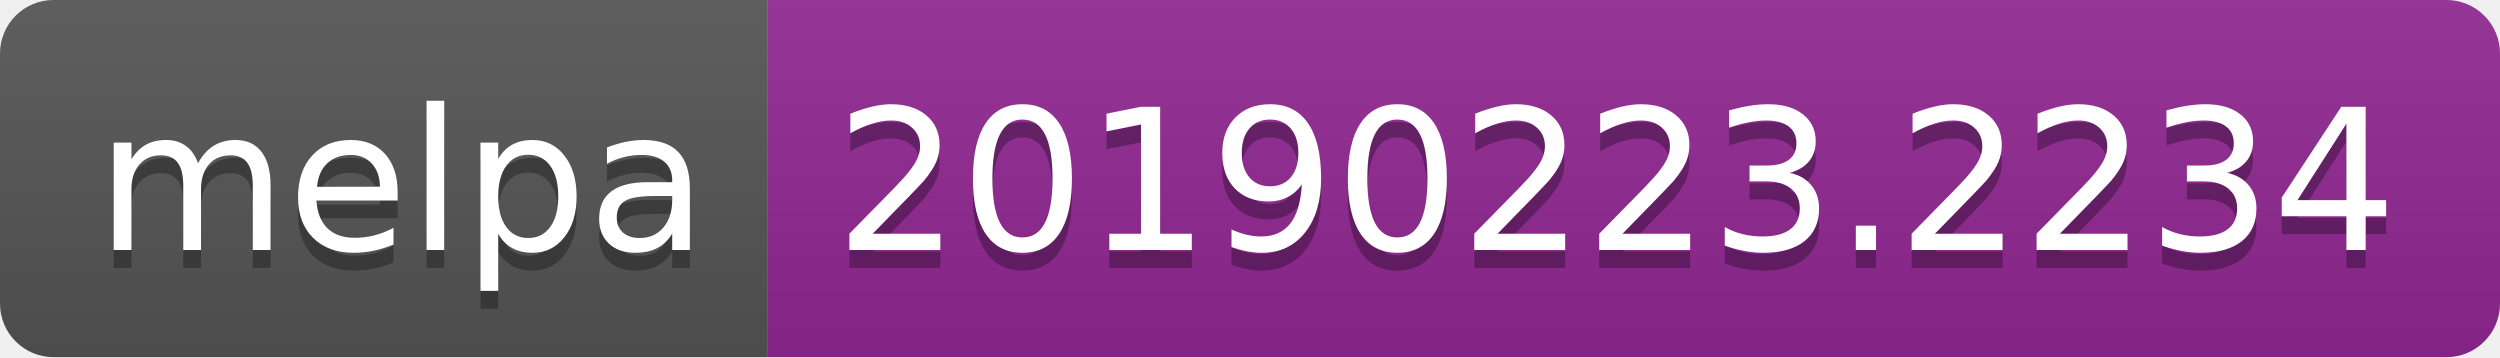
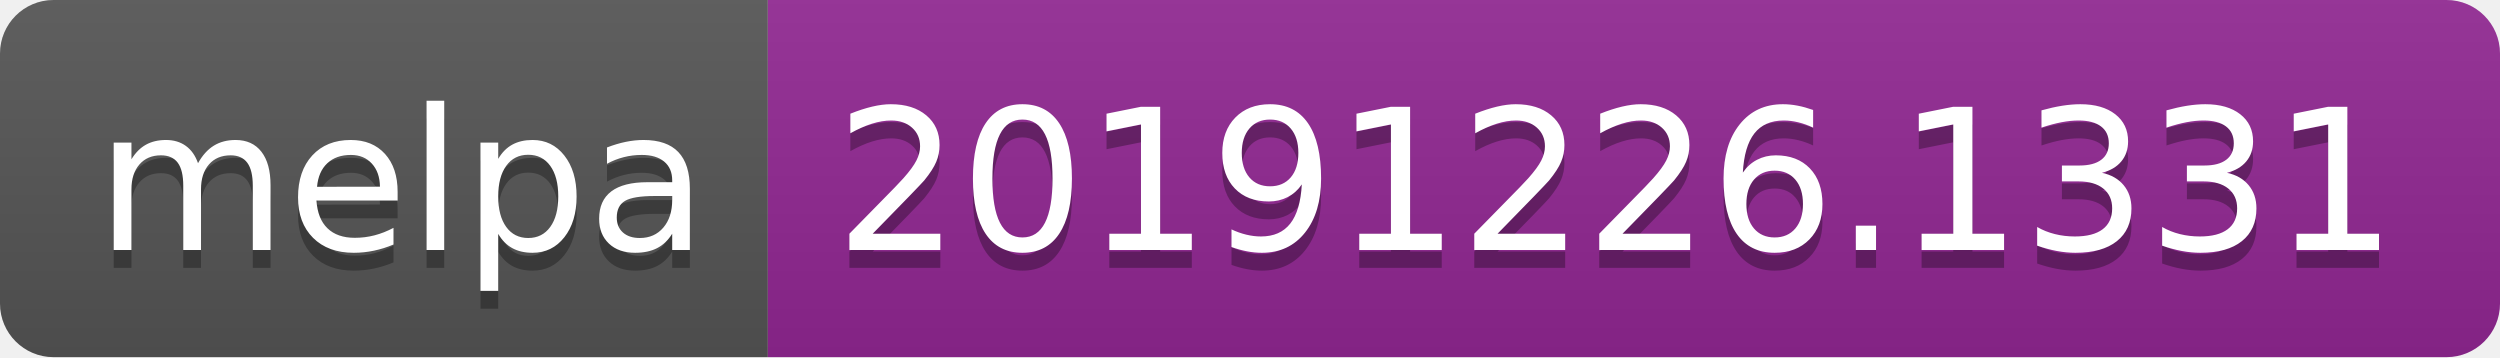
<svg xmlns="http://www.w3.org/2000/svg" width="140" height="20">
  <linearGradient id="b" x2="0" y2="100%">
    <stop offset="0" stop-color="#bbb" stop-opacity=".1" />
    <stop offset="1" stop-opacity=".1" />
  </linearGradient>
  <clipPath id="a">
    <rect width="140" height="20" rx="3" fill="#fff" />
  </clipPath>
  <g clip-path="url(#a)">
    <path fill="#555" d="M0 0h43v20H0z" />
    <path fill="#922793" d="M43 0h97v20H43z" />
    <path fill="url(#b)" d="M0 0h140v20H0z" />
  </g>
  <g fill="#fff" text-anchor="middle" font-family="DejaVu Sans,Verdana,Geneva,sans-serif" font-size="110">
    <text x="225" y="150" fill="#010101" fill-opacity=".3" transform="scale(.1)" textLength="330">melpa</text>
    <text x="225" y="140" transform="scale(.1)" textLength="330">melpa</text>
-     <text x="905" y="150" fill="#010101" fill-opacity=".3" transform="scale(.1)" textLength="870">20190223.2234</text>
-     <text x="905" y="140" transform="scale(.1)" textLength="870">20190223.2234</text>
+     <text x="905" y="150" fill="#010101" fill-opacity=".3" transform="scale(.1)" textLength="870">20191226.1331</text>
+     <text x="905" y="140" transform="scale(.1)" textLength="870">20191226.1331</text>
  </g>
</svg>
